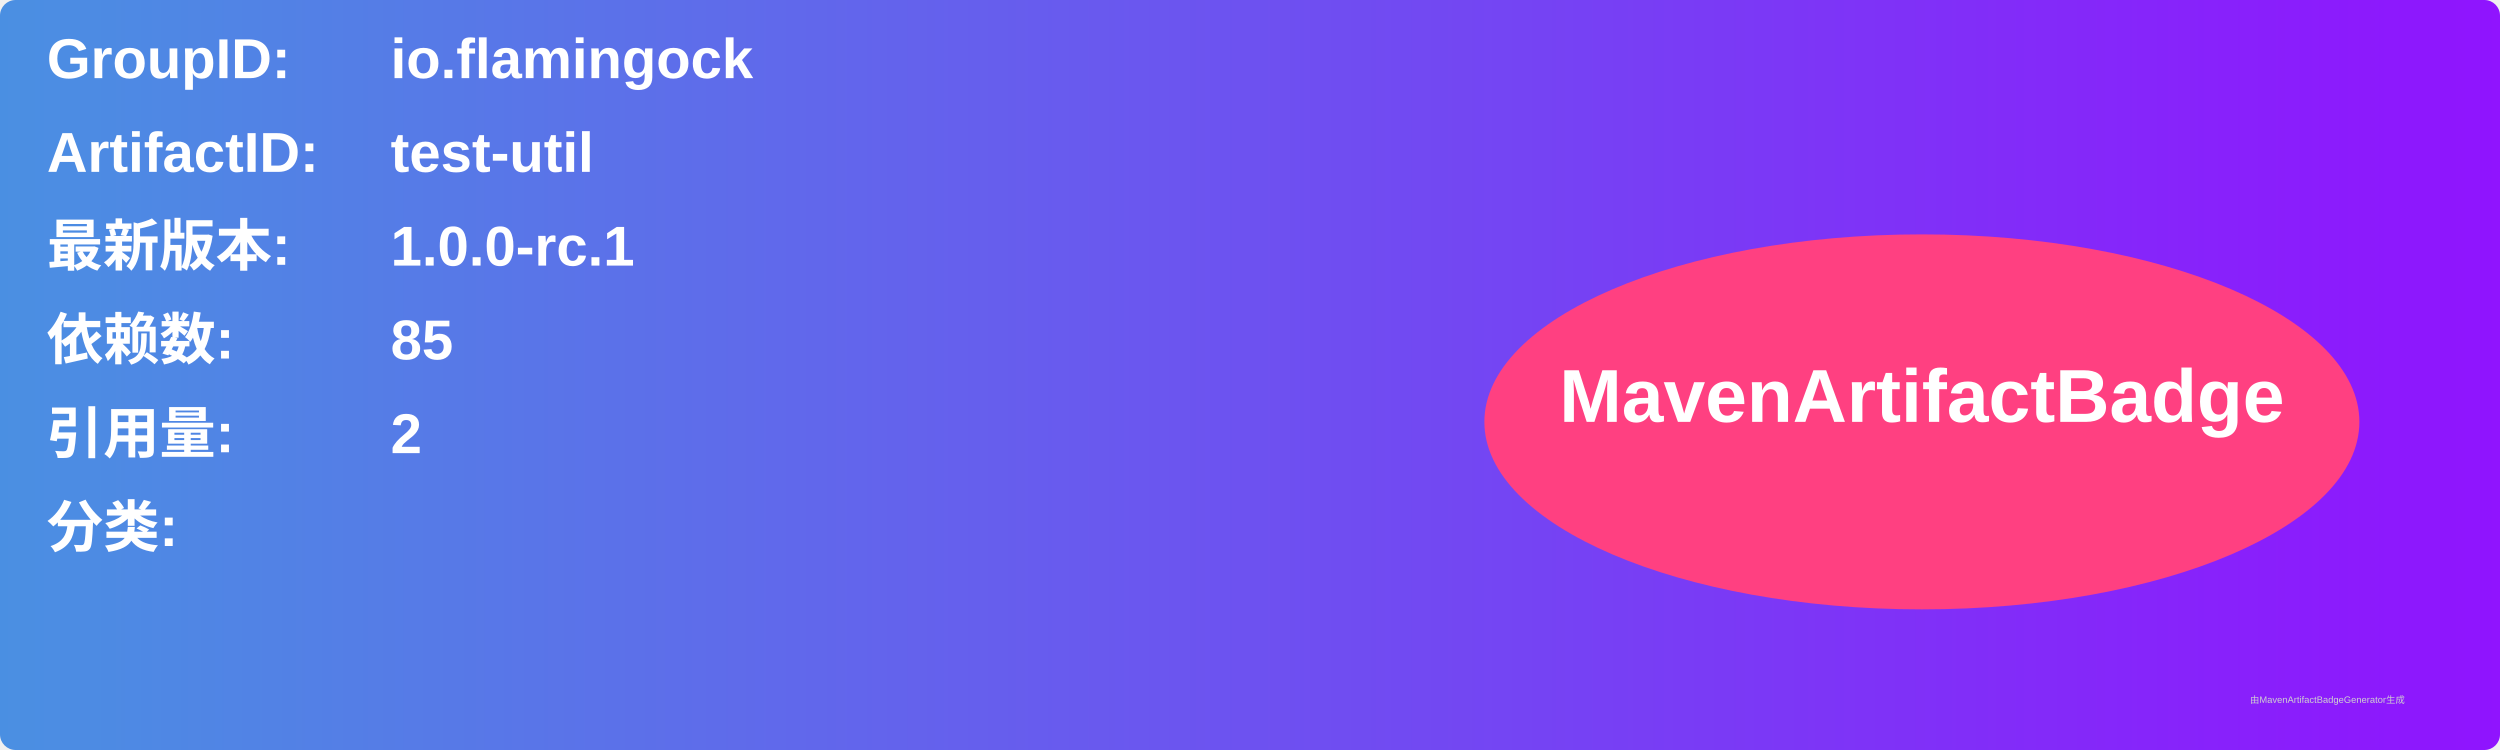
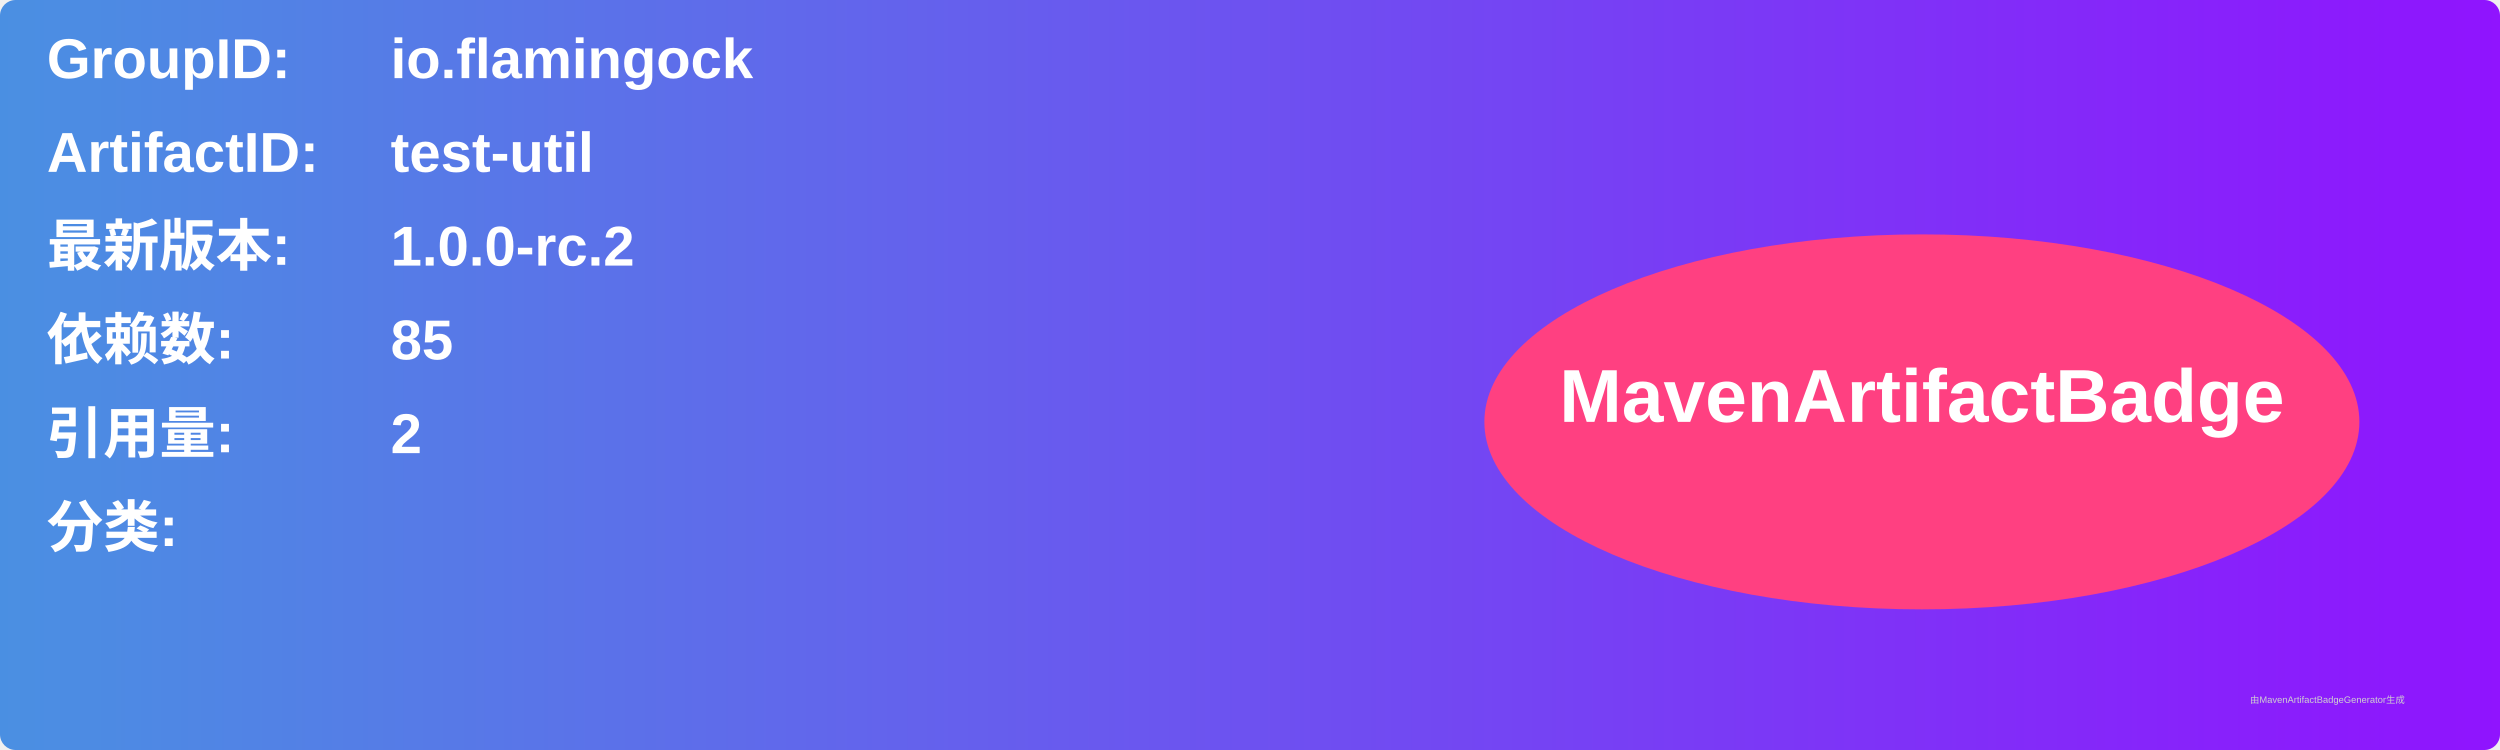
<svg xmlns="http://www.w3.org/2000/svg" width="800" height="240" viewBox="0 0 800 240">
  <linearGradient id="grad" x1="0%" y1="0%" x2="100%" y2="0%">
    <stop offset="0%" stop-color="#4a90e2" />
    <stop offset="100%" stop-color="#9013fe" />
  </linearGradient>
  <rect width="100%" height="100%" rx="5" ry="5" fill="url(#grad)" />
  <g transform="translate(15, 15)">
    <text x="0" y="10" font-family="Arial" font-size="18" fill="white" font-weight="bold" width="260">GroupID:</text>
    <text x="110" y="10" font-family="Arial" font-size="18" fill="white" font-weight="bold" width="460">io.flamingock</text>
    <text x="0" y="40" font-family="Arial" font-size="18" fill="white" font-weight="bold" width="260">ArtifactID:</text>
    <text x="110" y="40" font-family="Arial" font-size="18" fill="white" font-weight="bold" width="460">test-util</text>
    <text x="0" y="70" font-family="Arial" font-size="18" fill="white" font-weight="bold">最新版本:</text>
    <text x="110" y="70" font-family="Arial" font-size="18" fill="white" font-weight="bold">
-       <tspan font-weight="bold">1.0.0-rc.1</tspan>
+       <tspan font-weight="bold">1.0.0-rc.2</tspan>
    </text>
    <text x="0" y="100" font-family="Arial" font-size="18" fill="white" font-weight="bold">依赖数: </text>
    <text x="110" y="100" font-family="Arial" font-size="18" fill="white">
      <tspan font-weight="bold">85</tspan>
    </text>
    <text x="0" y="130" font-family="Arial" font-size="18" fill="white" font-weight="bold">引用量: </text>
    <text x="110" y="130" font-family="Arial" font-size="18" fill="white">
      <tspan font-weight="bold">2</tspan>
    </text>
    <text x="0" y="160" font-family="Arial" font-size="18" fill="white" font-weight="bold">分类:</text>
    <text x="10" y="190" font-family="Arial" font-size="10" fill="white">
      <tspan font-weight="bold" />
    </text>
    <ellipse cx="600" cy="120" rx="140" ry="60" fill="#ff4081" />
    <text x="600" y="120" text-anchor="middle" font-family="Arial" font-size="24" fill="white" font-weight="bold">MavenArtifactBadge</text>
  </g>
  <text x="720" y="225" font-family="Arial" font-size="3" fill="#d0d0d0">由MavenArtifactBadgeGenerator生成</text>
</svg>
